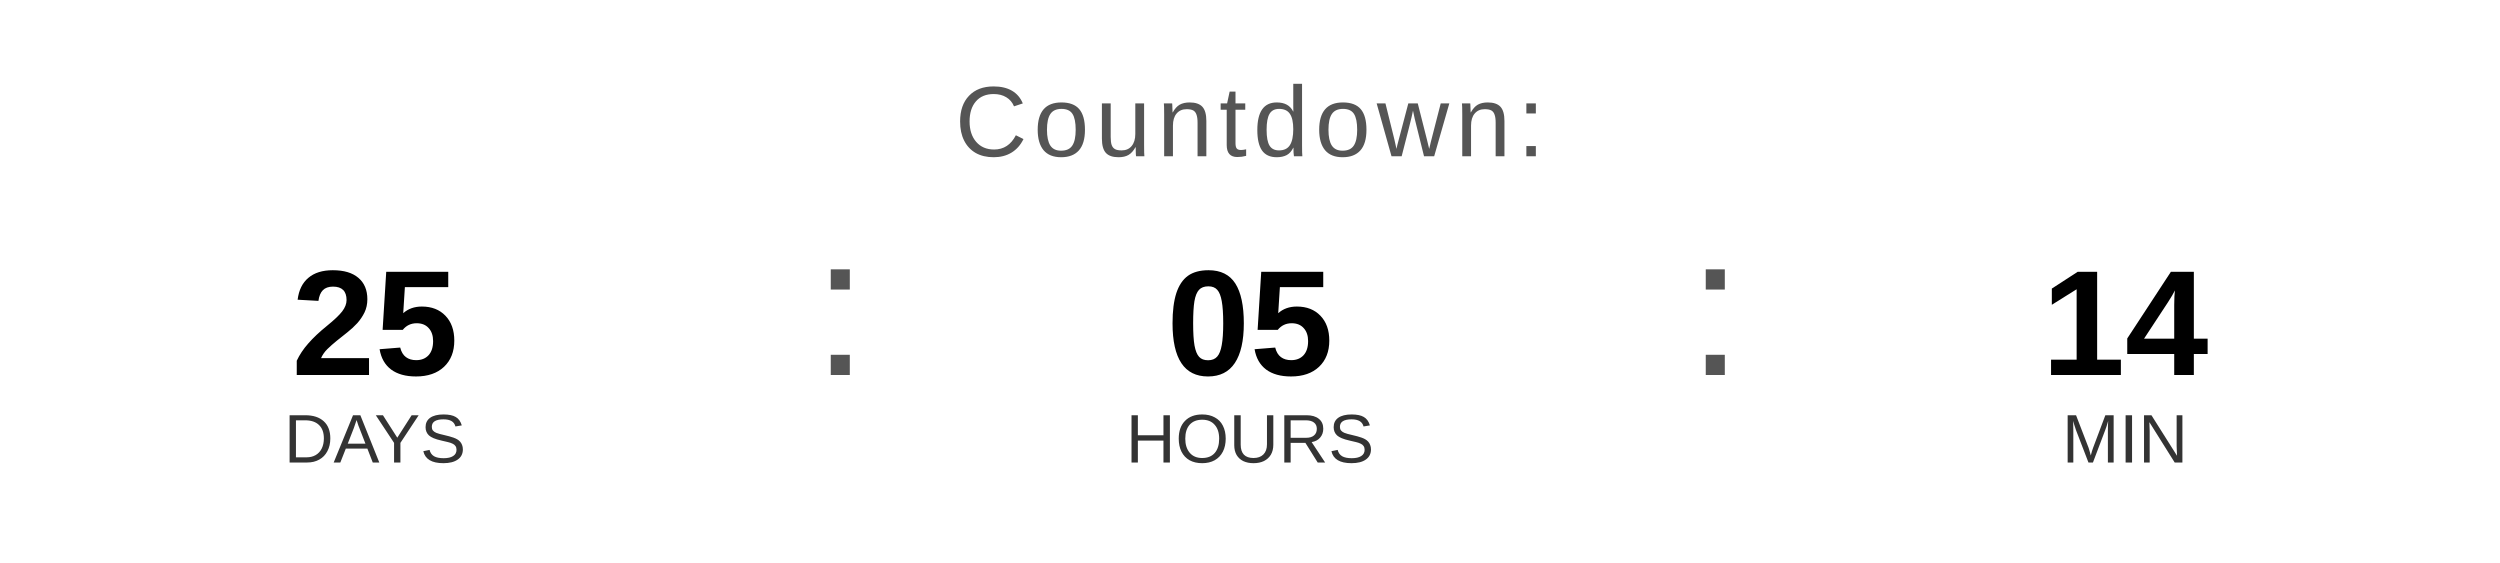
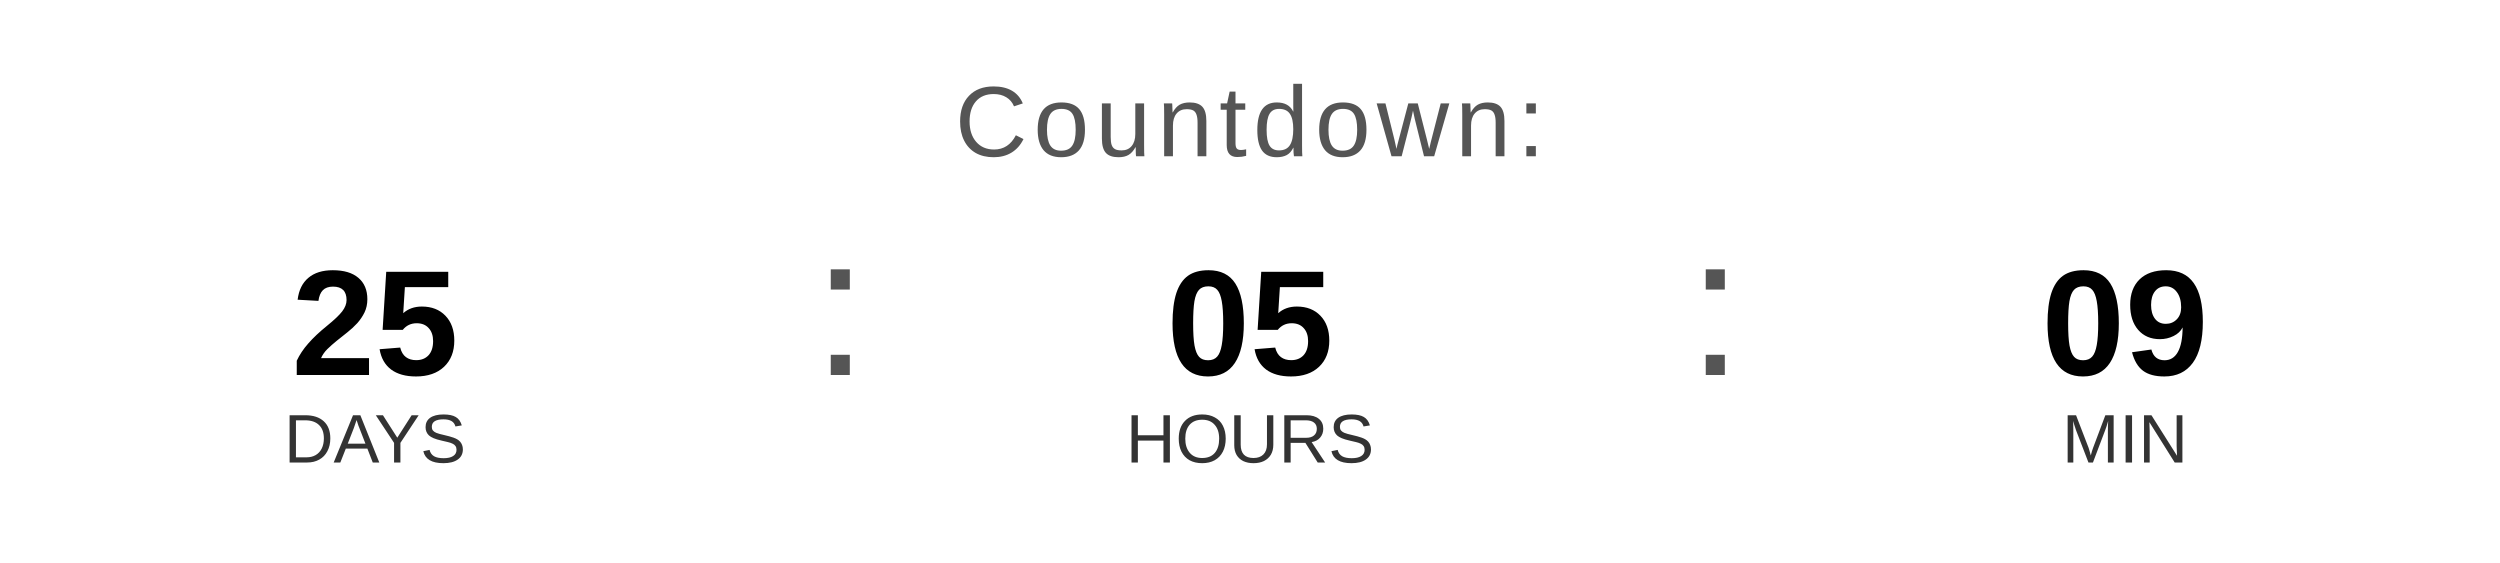
<svg xmlns="http://www.w3.org/2000/svg" width="400" height="90" viewBox="0 0 400 90">
  <text x="200" y="25" font-family="Arial, Helvetica, sans-serif" font-size="16" fill="#555555" text-anchor="middle" letter-spacing="1">
    Countdown:
  </text>
  <text x="60" y="60" font-family="Arial, Helvetica, sans-serif" font-size="24" font-weight="bold" fill="#000000" text-anchor="middle">25</text>
  <text x="60" y="74" font-family="Arial, Helvetica, sans-serif" font-size="11" fill="#333333" text-anchor="middle">DAYS</text>
  <text x="130" y="60" font-family="Arial, sans-serif" font-size="32" fill="#555555">:</text>
  <text x="200" y="60" font-family="Arial, Helvetica, sans-serif" font-size="24" font-weight="bold" fill="#000000" text-anchor="middle">05</text>
  <text x="200" y="74" font-family="Arial, Helvetica, sans-serif" font-size="11" fill="#333333" text-anchor="middle">HOURS</text>
  <text x="270" y="60" font-family="Arial, sans-serif" font-size="32" fill="#555555">:</text>
-   <text x="340" y="60" font-family="Arial, Helvetica, sans-serif" font-size="24" font-weight="bold" fill="#000000" text-anchor="middle">14</text>
+   <text x="340" y="60" font-family="Arial, Helvetica, sans-serif" font-size="24" font-weight="bold" fill="#000000" text-anchor="middle">09</text>
  <text x="340" y="74" font-family="Arial, Helvetica, sans-serif" font-size="11" fill="#333333" text-anchor="middle">MIN</text>
</svg>
